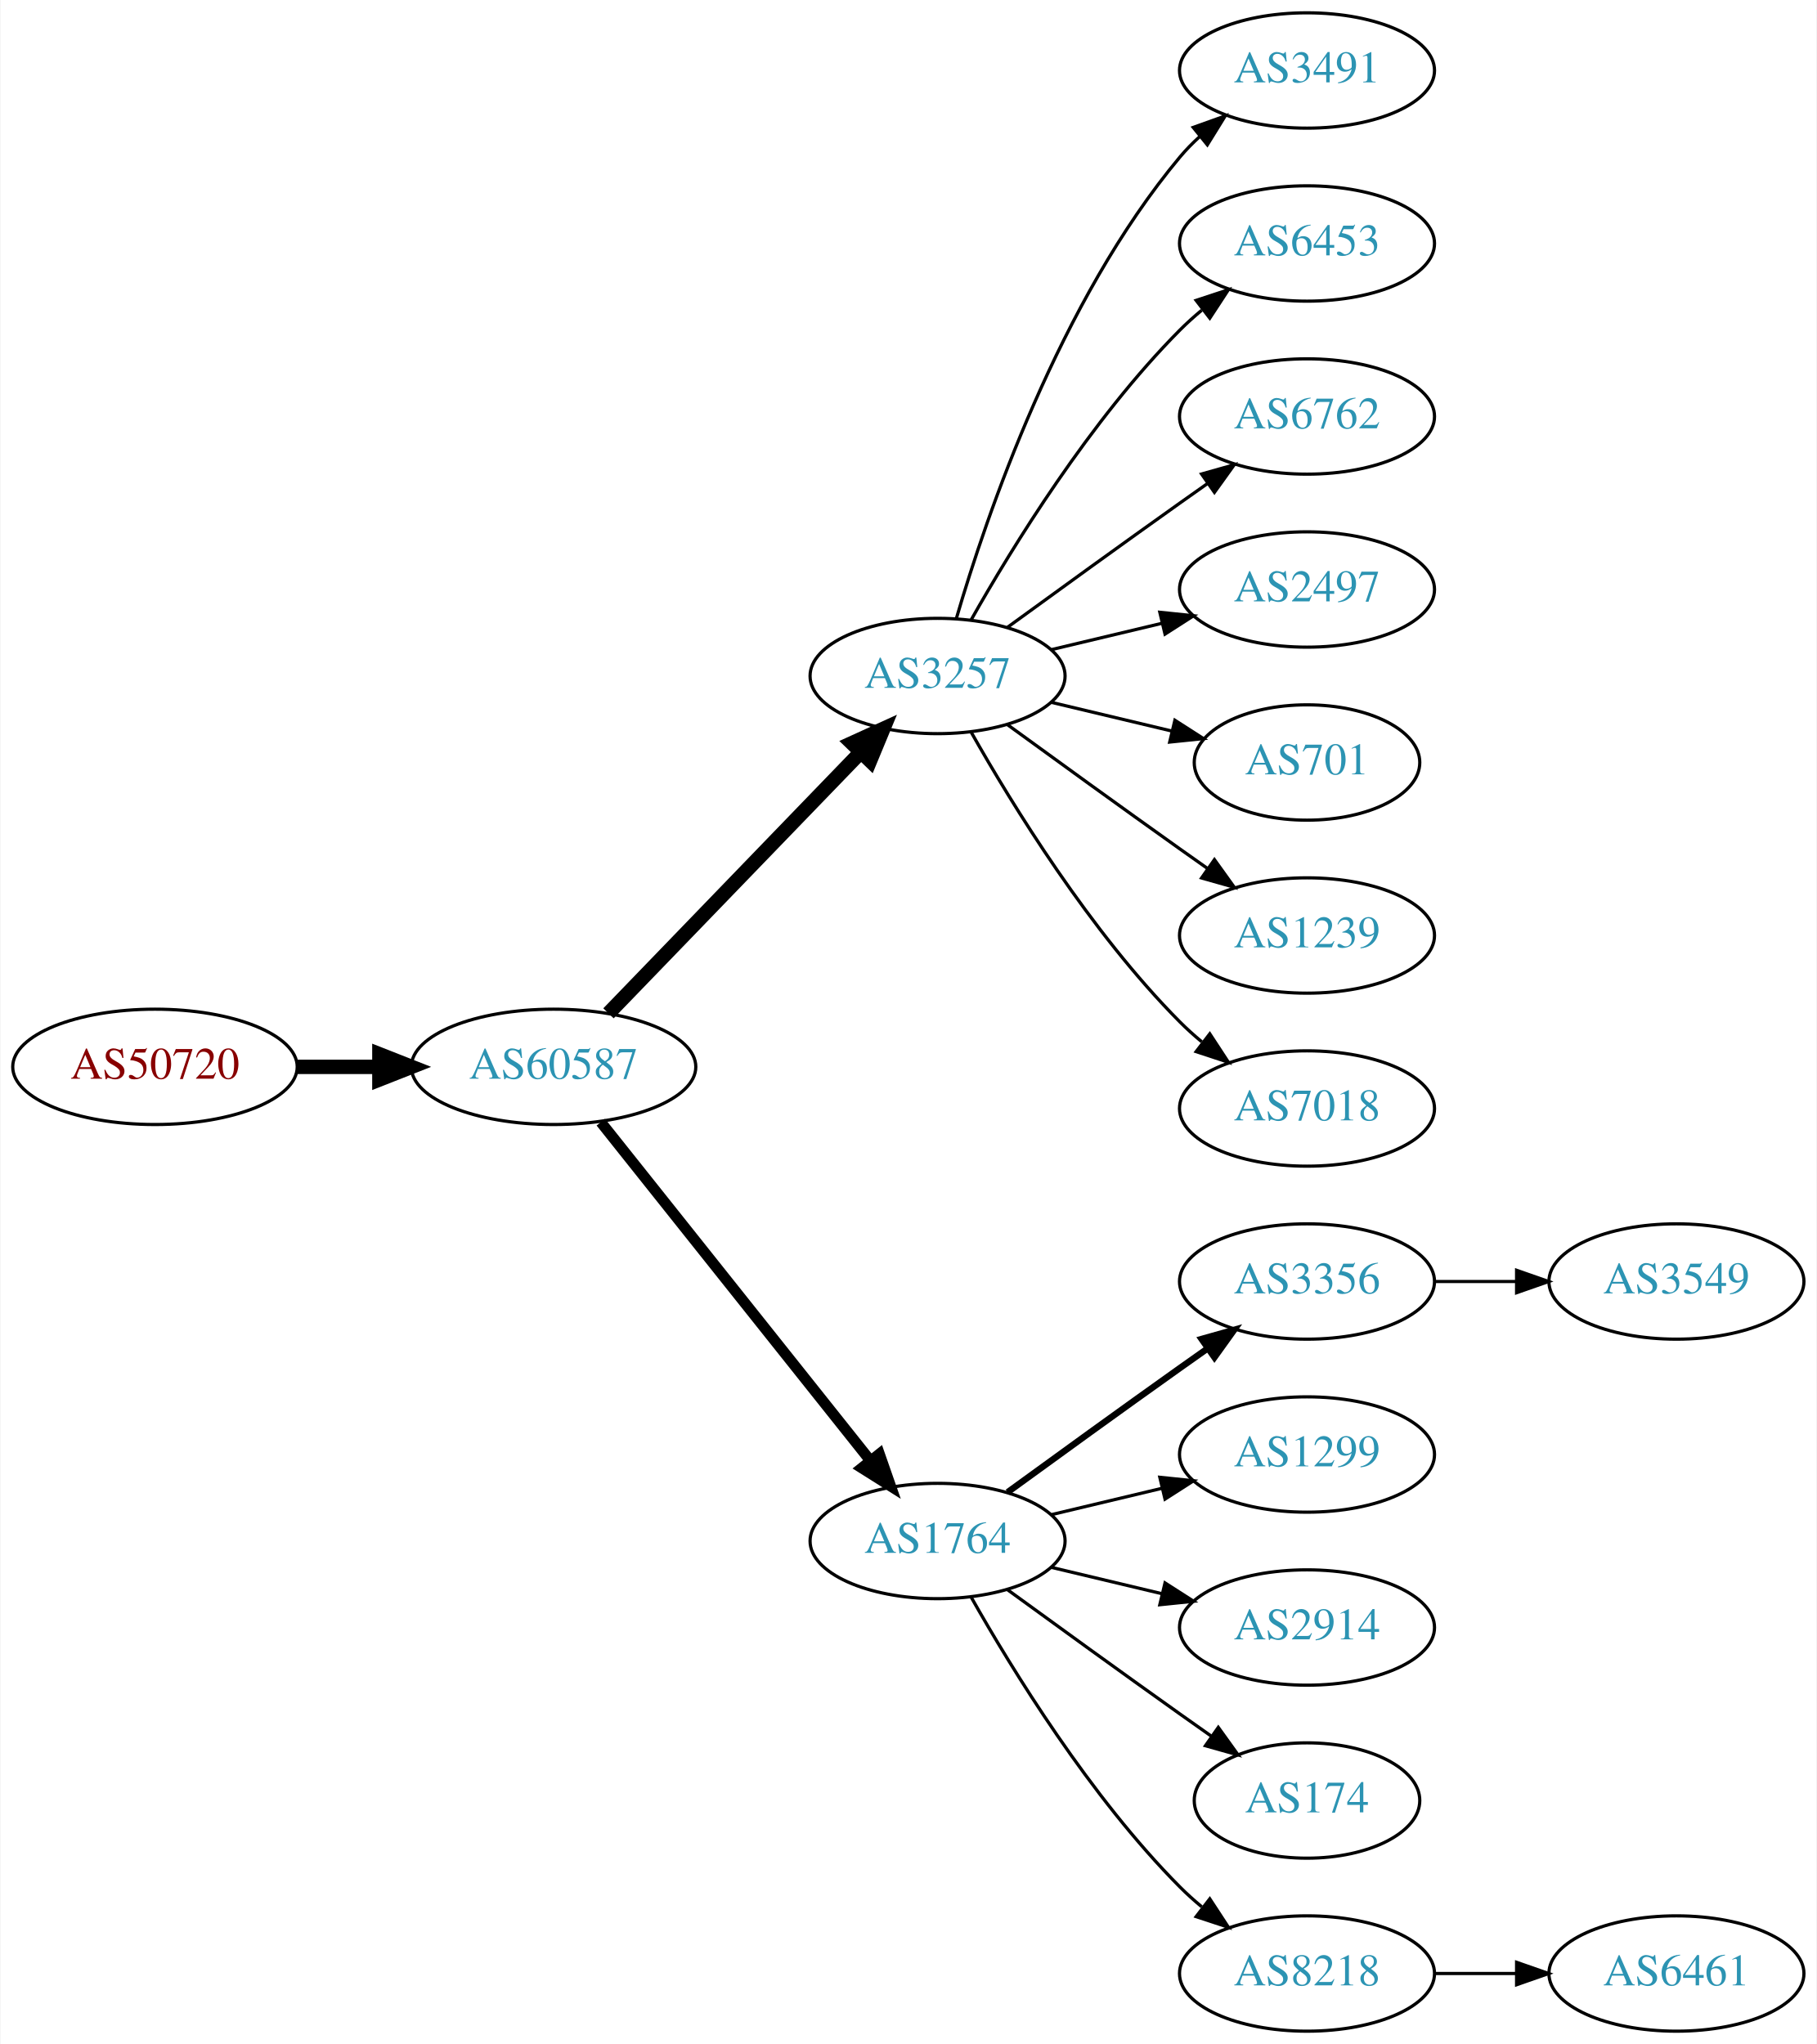
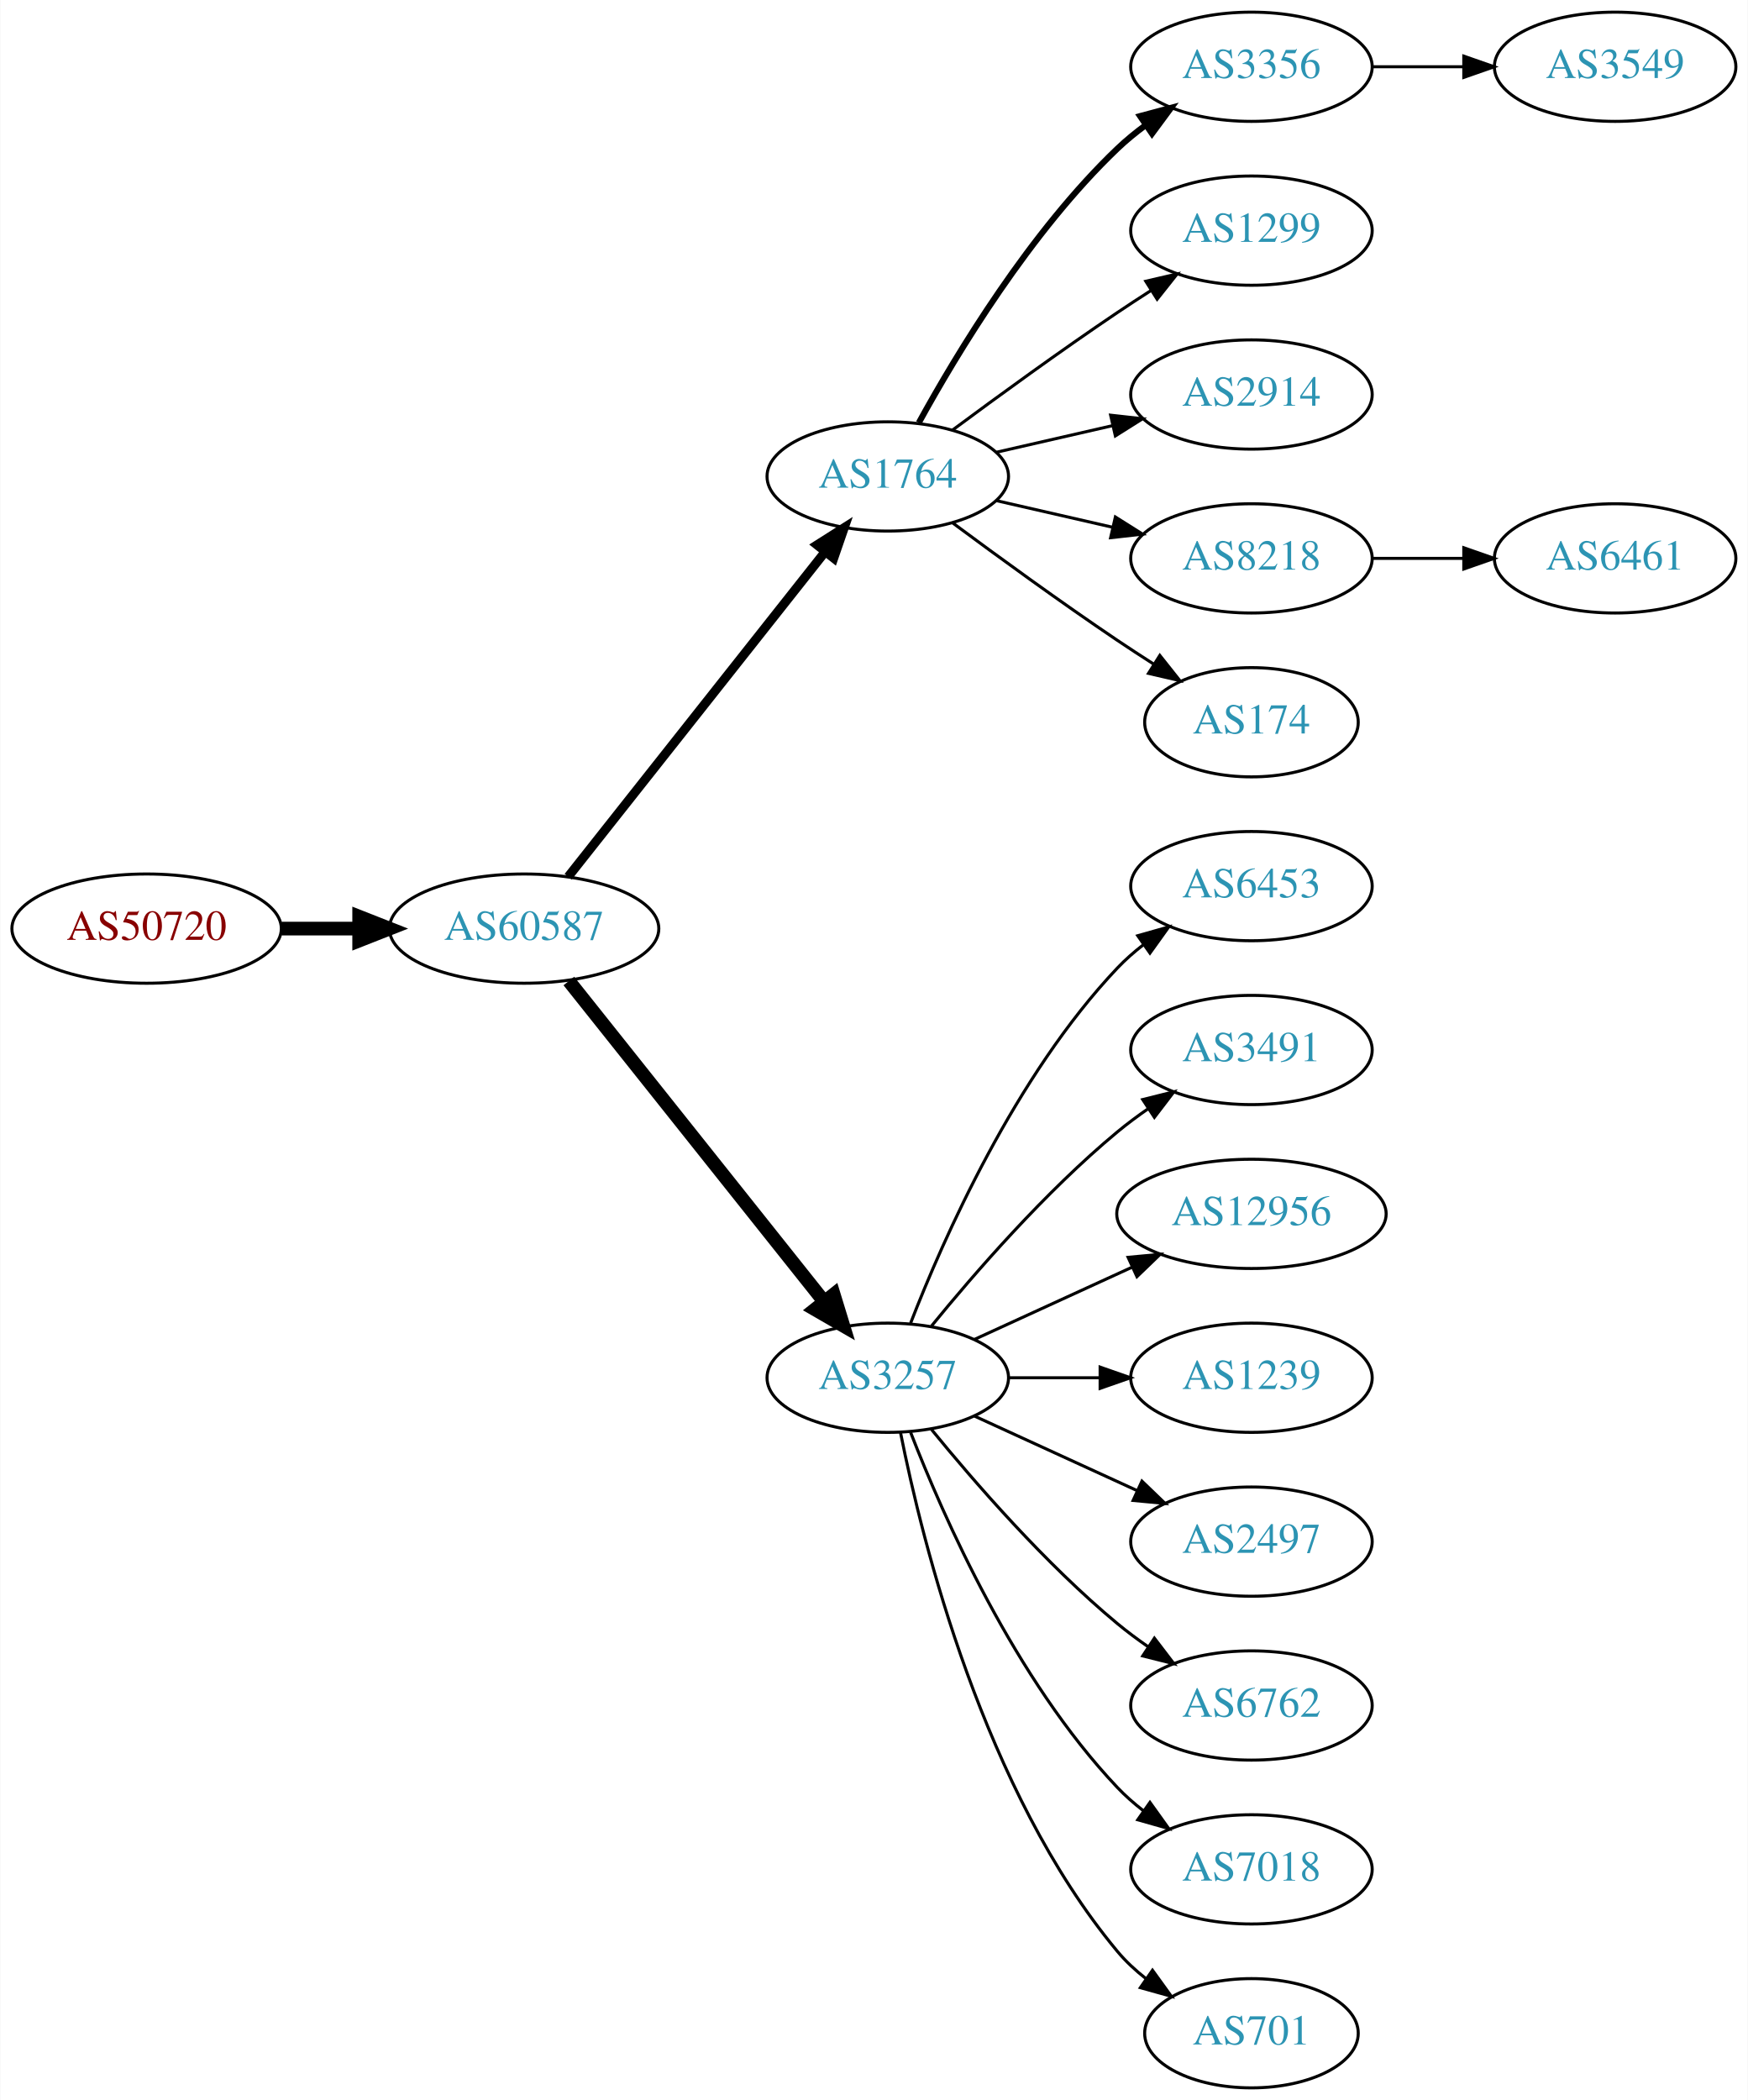
- <svg xmlns="http://www.w3.org/2000/svg" xmlns:xlink="http://www.w3.org/1999/xlink" width="567pt" height="638pt" viewBox="0.00 0.00 566.66 638.00">
-   <g id="graph0" class="graph" transform="scale(1 1) rotate(0) translate(4 634)">
-     <polygon fill="white" stroke="none" points="-4,4 -4,-634 562.663,-634 562.663,4 -4,4" />
+ <svg xmlns="http://www.w3.org/2000/svg" xmlns:xlink="http://www.w3.org/1999/xlink" width="576pt" height="692pt" viewBox="0.00 0.00 575.76 692.00">
+   <g id="graph0" class="graph" transform="scale(1 1) rotate(0) translate(4 688)">
+     <polygon fill="white" stroke="none" points="-4,4 -4,-688 571.762,-688 571.762,4 -4,4" />
    <g id="node1" class="node">
      <g id="a_node1">
        <a xlink:href="/asn/50720" xlink:title="AS50720 ~ Trummer Gerhard Hermann [AT]">
-           <ellipse fill="#ffffff" stroke="black" cx="44.196" cy="-301" rx="44.393" ry="18" />
-           <text text-anchor="middle" x="44.196" y="-297.3" font-family="Times,serif" font-size="14.00" fill="#880000">AS50720</text>
+           <ellipse fill="#ffffff" stroke="black" cx="44.196" cy="-382" rx="44.393" ry="18" />
+           <text text-anchor="middle" x="44.196" y="-378.3" font-family="Times,serif" font-size="14.00" fill="#880000">AS50720</text>
        </a>
      </g>
    </g>
    <g id="node2" class="node">
      <g id="a_node2">
        <a xlink:href="/asn/60587" xlink:title="AS60587 ~ XINON GmbH [AT]">
-           <ellipse fill="#ffffff" stroke="black" cx="168.588" cy="-301" rx="44.393" ry="18" />
-           <text text-anchor="middle" x="168.588" y="-297.3" font-family="Times,serif" font-size="14.00" fill="#2c94b3">AS60587</text>
+           <ellipse fill="#ffffff" stroke="black" cx="168.588" cy="-382" rx="44.393" ry="18" />
+           <text text-anchor="middle" x="168.588" y="-378.3" font-family="Times,serif" font-size="14.00" fill="#2c94b3">AS60587</text>
        </a>
      </g>
    </g>
    <g id="edge1" class="edge">
-       <path fill="none" stroke="black" stroke-width="4.5" d="M88.692,-301C96.898,-301 105.569,-301 114.041,-301" />
-       <polygon fill="black" stroke="black" stroke-width="4.5" points="114.233,-304.938 124.233,-301 114.233,-297.063 114.233,-304.938" />
+       <path fill="none" stroke="black" stroke-width="4.5" d="M88.692,-382C96.898,-382 105.569,-382 114.041,-382" />
+       <polygon fill="black" stroke="black" stroke-width="4.5" points="114.233,-385.938 124.233,-382 114.233,-378.063 114.233,-385.938" />
    </g>
    <g id="node3" class="node">
      <g id="a_node3">
-         <a xlink:href="/asn/3257" xlink:title="AS3257 ~ GTT [DE]">
-           <ellipse fill="#ffffff" stroke="black" cx="288.431" cy="-423" rx="39.794" ry="18" />
-           <text text-anchor="middle" x="288.431" y="-419.3" font-family="Times,serif" font-size="14.00" fill="#2c94b3">AS3257</text>
+         <a xlink:href="/asn/1764" xlink:title="AS1764 ~ NEXTLAYER-AS [AT]">
+           <ellipse fill="#ffffff" stroke="black" cx="288.431" cy="-531" rx="39.794" ry="18" />
+           <text text-anchor="middle" x="288.431" y="-527.3" font-family="Times,serif" font-size="14.00" fill="#2c94b3">AS1764</text>
        </a>
      </g>
    </g>
    <g id="edge2" class="edge">
-       <path fill="none" stroke="black" stroke-width="4.5" d="M185.727,-317.708C206.09,-338.789 241.243,-375.183 264.418,-399.175" />
-       <polygon fill="black" stroke="black" stroke-width="4.5" points="261.708,-402.037 271.487,-406.494 267.372,-396.566 261.708,-402.037" />
+       <path fill="none" stroke="black" stroke-width="3" d="M183.106,-399.092C203.884,-425.364 243.775,-475.802 267.757,-506.125" />
+       <polygon fill="black" stroke="black" stroke-width="3" points="265.122,-508.435 274.07,-514.107 270.612,-504.093 265.122,-508.435" />
    </g>
    <g id="node4" class="node">
      <g id="a_node4">
-         <a xlink:href="/asn/1764" xlink:title="AS1764 ~ NEXTLAYER-AS [AT]">
-           <ellipse fill="#ffffff" stroke="black" cx="288.431" cy="-153" rx="39.794" ry="18" />
-           <text text-anchor="middle" x="288.431" y="-149.3" font-family="Times,serif" font-size="14.00" fill="#2c94b3">AS1764</text>
+         <a xlink:href="/asn/3257" xlink:title="AS3257 ~ GTT [DE]">
+           <ellipse fill="#ffffff" stroke="black" cx="288.431" cy="-234" rx="39.794" ry="18" />
+           <text text-anchor="middle" x="288.431" y="-230.3" font-family="Times,serif" font-size="14.00" fill="#2c94b3">AS3257</text>
        </a>
      </g>
    </g>
    <g id="edge3" class="edge">
-       <path fill="none" stroke="black" stroke-width="3.375" d="M183.337,-283.733C204.093,-257.666 243.538,-208.126 267.462,-178.079" />
-       <polygon fill="black" stroke="black" stroke-width="3.375" points="270.279,-180.16 273.77,-170.157 264.803,-175.8 270.279,-180.16" />
+       <path fill="none" stroke="black" stroke-width="4.5" d="M183.337,-364.733C204.093,-338.666 243.538,-289.126 267.462,-259.079" />
+       <polygon fill="black" stroke="black" stroke-width="4.5" points="270.621,-261.433 273.77,-251.157 264.46,-256.528 270.621,-261.433" />
+     </g>
+     <g id="node5" class="node">
+       <g id="a_node5">
+         <a xlink:href="/asn/3356" xlink:title="AS3356 ~ Level 3 Parent, LLC [US]">
+           <ellipse fill="#ffffff" stroke="black" cx="408.273" cy="-666" rx="39.794" ry="18" />
+           <text text-anchor="middle" x="408.273" y="-662.3" font-family="Times,serif" font-size="14.00" fill="#2c94b3">AS3356</text>
+         </a>
+       </g>
+     </g>
+     <g id="edge4" class="edge">
+       <path fill="none" stroke="black" stroke-width="2" d="M298.672,-548.713C311.218,-571.561 335.394,-611.611 364.077,-639 366.946,-641.739 370.134,-644.347 373.443,-646.785" />
+       <polygon fill="black" stroke="black" stroke-width="2" points="371.567,-649.742 381.803,-652.477 375.507,-643.956 371.567,-649.742" />
+     </g>
+     <g id="node6" class="node">
+       <g id="a_node6">
+         <a xlink:href="/asn/1299" xlink:title="AS1299 ~ Telia Carrier [EU]">
+           <ellipse fill="#ffffff" stroke="black" cx="408.273" cy="-612" rx="39.794" ry="18" />
+           <text text-anchor="middle" x="408.273" y="-608.3" font-family="Times,serif" font-size="14.00" fill="#2c94b3">AS1299</text>
+         </a>
+       </g>
+     </g>
+     <g id="edge5" class="edge">
+       <path fill="none" stroke="black" d="M309.761,-546.277C324.623,-557.304 345.368,-572.407 364.077,-585 367.626,-587.389 371.377,-589.839 375.125,-592.242" />
+       <polygon fill="black" stroke="black" points="373.451,-595.325 383.774,-597.712 377.193,-589.409 373.451,-595.325" />
+     </g>
+     <g id="node7" class="node">
+       <g id="a_node7">
+         <a xlink:href="/asn/2914" xlink:title="AS2914 ~ NTT America, Inc. [US]">
+           <ellipse fill="#ffffff" stroke="black" cx="408.273" cy="-558" rx="39.794" ry="18" />
+           <text text-anchor="middle" x="408.273" y="-554.3" font-family="Times,serif" font-size="14.00" fill="#2c94b3">AS2914</text>
+         </a>
+       </g>
+     </g>
+     <g id="edge6" class="edge">
+       <path fill="none" stroke="black" d="M324.15,-538.955C336.15,-541.704 349.771,-544.825 362.463,-547.733" />
+       <polygon fill="black" stroke="black" points="361.866,-551.187 372.395,-550.009 363.429,-544.364 361.866,-551.187" />
+     </g>
+     <g id="node8" class="node">
+       <g id="a_node8">
+         <a xlink:href="/asn/8218" xlink:title="AS8218 ~ legacy Neotelecoms [FR]">
+           <ellipse fill="#ffffff" stroke="black" cx="408.273" cy="-504" rx="39.794" ry="18" />
+           <text text-anchor="middle" x="408.273" y="-500.3" font-family="Times,serif" font-size="14.00" fill="#2c94b3">AS8218</text>
+         </a>
+       </g>
+     </g>
+     <g id="edge7" class="edge">
+       <path fill="none" stroke="black" d="M324.15,-523.045C336.15,-520.296 349.771,-517.175 362.463,-514.267" />
+       <polygon fill="black" stroke="black" points="363.429,-517.636 372.395,-511.991 361.866,-510.813 363.429,-517.636" />
+     </g>
+     <g id="node9" class="node">
+       <g id="a_node9">
+         <a xlink:href="/asn/174" xlink:title="AS174 ~ Cogent Communications [US]">
+           <ellipse fill="#ffffff" stroke="black" cx="408.273" cy="-450" rx="35.194" ry="18" />
+           <text text-anchor="middle" x="408.273" y="-446.3" font-family="Times,serif" font-size="14.00" fill="#2c94b3">AS174</text>
+         </a>
+       </g>
+     </g>
+     <g id="edge8" class="edge">
+       <path fill="none" stroke="black" d="M309.761,-515.723C324.623,-504.696 345.368,-489.593 364.077,-477 367.895,-474.431 371.945,-471.79 375.975,-469.214" />
+       <polygon fill="black" stroke="black" points="378.079,-472.025 384.669,-463.729 374.344,-466.105 378.079,-472.025" />
    </g>
    <g id="node10" class="node">
      <g id="a_node10">
-         <a xlink:href="/asn/3491" xlink:title="AS3491 ~ PCCW Global, Inc. [US]">
-           <ellipse fill="#ffffff" stroke="black" cx="403.724" cy="-612" rx="39.794" ry="18" />
-           <text text-anchor="middle" x="403.724" y="-608.3" font-family="Times,serif" font-size="14.00" fill="#2c94b3">AS3491</text>
+         <a xlink:href="/asn/6453" xlink:title="AS6453 ~ TATA COMMUNICATIONS (AMERICA) INC [US]">
+           <ellipse fill="#ffffff" stroke="black" cx="408.273" cy="-396" rx="39.794" ry="18" />
+           <text text-anchor="middle" x="408.273" y="-392.3" font-family="Times,serif" font-size="14.00" fill="#2c94b3">AS6453</text>
        </a>
      </g>
    </g>
    <g id="edge9" class="edge">
-       <path fill="none" stroke="black" d="M294.305,-441.002C303.619,-472.844 326.435,-539.981 364.077,-585 365.948,-587.237 368.046,-589.374 370.272,-591.396" />
-       <polygon fill="black" stroke="black" points="368.216,-594.234 378.191,-597.804 372.619,-588.793 368.216,-594.234" />
+       <path fill="none" stroke="black" d="M295.954,-251.994C306.704,-279.728 330.362,-333.429 364.077,-369 366.663,-371.728 369.581,-374.294 372.649,-376.677" />
+       <polygon fill="black" stroke="black" points="370.803,-379.658 380.997,-382.543 374.827,-373.93 370.803,-379.658" />
    </g>
    <g id="node11" class="node">
      <g id="a_node11">
-         <a xlink:href="/asn/6453" xlink:title="AS6453 ~ TATA COMMUNICATIONS (AMERICA) INC [US]">
-           <ellipse fill="#ffffff" stroke="black" cx="403.724" cy="-558" rx="39.794" ry="18" />
-           <text text-anchor="middle" x="403.724" y="-554.3" font-family="Times,serif" font-size="14.00" fill="#2c94b3">AS6453</text>
+         <a xlink:href="/asn/3491" xlink:title="AS3491 ~ PCCW Global, Inc. [US]">
+           <ellipse fill="#ffffff" stroke="black" cx="408.273" cy="-342" rx="39.794" ry="18" />
+           <text text-anchor="middle" x="408.273" y="-338.3" font-family="Times,serif" font-size="14.00" fill="#2c94b3">AS3491</text>
        </a>
      </g>
    </g>
    <g id="edge10" class="edge">
-       <path fill="none" stroke="black" d="M298.891,-440.49C311.672,-463.096 336.105,-502.886 364.077,-531 366.188,-533.121 368.484,-535.188 370.87,-537.171" />
-       <polygon fill="black" stroke="black" points="369.122,-540.242 379.185,-543.556 373.385,-534.69 369.122,-540.242" />
+       <path fill="none" stroke="black" d="M302.85,-251.065C316.964,-268.375 340.379,-295.345 364.077,-315 367.294,-317.668 370.794,-320.27 374.365,-322.741" />
+       <polygon fill="black" stroke="black" points="372.442,-325.666 382.721,-328.236 376.288,-319.817 372.442,-325.666" />
    </g>
    <g id="node12" class="node">
      <g id="a_node12">
-         <a xlink:href="/asn/6762" xlink:title="AS6762 ~ TELECOM ITALIA SPARKLE S.p.A. [IT]">
-           <ellipse fill="#ffffff" stroke="black" cx="403.724" cy="-504" rx="39.794" ry="18" />
-           <text text-anchor="middle" x="403.724" y="-500.3" font-family="Times,serif" font-size="14.00" fill="#2c94b3">AS6762</text>
+         <a xlink:href="/asn/12956" xlink:title="AS12956 ~ TELXIUS [ES]">
+           <ellipse fill="#ffffff" stroke="black" cx="408.273" cy="-288" rx="44.393" ry="18" />
+           <text text-anchor="middle" x="408.273" y="-284.3" font-family="Times,serif" font-size="14.00" fill="#2c94b3">AS12956</text>
        </a>
      </g>
    </g>
    <g id="edge11" class="edge">
-       <path fill="none" stroke="black" d="M310.279,-438.222C325.213,-449.091 345.827,-464.025 364.077,-477 366.898,-479.005 369.841,-481.085 372.789,-483.159" />
-       <polygon fill="black" stroke="black" points="370.816,-486.05 381.013,-488.926 374.835,-480.319 370.816,-486.05" />
+       <path fill="none" stroke="black" d="M317.06,-246.661C332.557,-253.762 352.124,-262.728 369.071,-270.494" />
+       <polygon fill="black" stroke="black" points="367.624,-273.681 378.173,-274.665 370.54,-267.317 367.624,-273.681" />
    </g>
    <g id="node13" class="node">
      <g id="a_node13">
-         <a xlink:href="/asn/2497" xlink:title="AS2497 ~ Internet Initiative Japan Inc. [JP]">
-           <ellipse fill="#ffffff" stroke="black" cx="403.724" cy="-450" rx="39.794" ry="18" />
-           <text text-anchor="middle" x="403.724" y="-446.3" font-family="Times,serif" font-size="14.00" fill="#2c94b3">AS2497</text>
+         <a xlink:href="/asn/1239" xlink:title="AS1239 ~ Sprint [US]">
+           <ellipse fill="#ffffff" stroke="black" cx="408.273" cy="-234" rx="39.794" ry="18" />
+           <text text-anchor="middle" x="408.273" y="-230.3" font-family="Times,serif" font-size="14.00" fill="#2c94b3">AS1239</text>
        </a>
      </g>
    </g>
    <g id="edge12" class="edge">
-       <path fill="none" stroke="black" d="M324.038,-431.248C334.909,-433.838 347.064,-436.735 358.506,-439.462" />
-       <polygon fill="black" stroke="black" points="357.789,-442.889 368.328,-441.803 359.412,-436.08 357.789,-442.889" />
+       <path fill="none" stroke="black" d="M328.343,-234C337.897,-234 348.246,-234 358.209,-234" />
+       <polygon fill="black" stroke="black" points="358.402,-237.5 368.402,-234 358.402,-230.5 358.402,-237.5" />
    </g>
    <g id="node14" class="node">
      <g id="a_node14">
-         <a xlink:href="/asn/701" xlink:title="AS701 ~ UUNET [US]">
-           <ellipse fill="#ffffff" stroke="black" cx="403.724" cy="-396" rx="35.194" ry="18" />
-           <text text-anchor="middle" x="403.724" y="-392.3" font-family="Times,serif" font-size="14.00" fill="#2c94b3">AS701</text>
+         <a xlink:href="/asn/2497" xlink:title="AS2497 ~ Internet Initiative Japan Inc. [JP]">
+           <ellipse fill="#ffffff" stroke="black" cx="408.273" cy="-180" rx="39.794" ry="18" />
+           <text text-anchor="middle" x="408.273" y="-176.3" font-family="Times,serif" font-size="14.00" fill="#2c94b3">AS2497</text>
        </a>
      </g>
    </g>
    <g id="edge13" class="edge">
-       <path fill="none" stroke="black" d="M324.038,-414.752C335.833,-411.942 349.137,-408.771 361.405,-405.847" />
-       <polygon fill="black" stroke="black" points="362.494,-409.186 371.41,-403.463 360.871,-402.376 362.494,-409.186" />
+       <path fill="none" stroke="black" d="M317.06,-221.339C333.017,-214.027 353.287,-204.739 370.57,-196.819" />
+       <polygon fill="black" stroke="black" points="372.185,-199.929 379.818,-192.581 369.269,-193.565 372.185,-199.929" />
    </g>
    <g id="node15" class="node">
      <g id="a_node15">
-         <a xlink:href="/asn/1239" xlink:title="AS1239 ~ Sprint [US]">
-           <ellipse fill="#ffffff" stroke="black" cx="403.724" cy="-342" rx="39.794" ry="18" />
-           <text text-anchor="middle" x="403.724" y="-338.3" font-family="Times,serif" font-size="14.00" fill="#2c94b3">AS1239</text>
+         <a xlink:href="/asn/6762" xlink:title="AS6762 ~ TELECOM ITALIA SPARKLE S.p.A. [IT]">
+           <ellipse fill="#ffffff" stroke="black" cx="408.273" cy="-126" rx="39.794" ry="18" />
+           <text text-anchor="middle" x="408.273" y="-122.3" font-family="Times,serif" font-size="14.00" fill="#2c94b3">AS6762</text>
        </a>
      </g>
    </g>
    <g id="edge14" class="edge">
-       <path fill="none" stroke="black" d="M310.279,-407.778C325.213,-396.909 345.827,-381.975 364.077,-369 366.898,-366.995 369.841,-364.915 372.789,-362.841" />
-       <polygon fill="black" stroke="black" points="374.835,-365.681 381.013,-357.074 370.816,-359.95 374.835,-365.681" />
+       <path fill="none" stroke="black" d="M302.85,-216.935C316.964,-199.625 340.379,-172.655 364.077,-153 367.294,-150.332 370.794,-147.73 374.365,-145.259" />
+       <polygon fill="black" stroke="black" points="376.288,-148.183 382.721,-139.764 372.442,-142.334 376.288,-148.183" />
    </g>
    <g id="node16" class="node">
      <g id="a_node16">
        <a xlink:href="/asn/7018" xlink:title="AS7018 ~ AT&amp;T Services, Inc. [US]">
-           <ellipse fill="#ffffff" stroke="black" cx="403.724" cy="-288" rx="39.794" ry="18" />
-           <text text-anchor="middle" x="403.724" y="-284.3" font-family="Times,serif" font-size="14.00" fill="#2c94b3">AS7018</text>
+           <ellipse fill="#ffffff" stroke="black" cx="408.273" cy="-72" rx="39.794" ry="18" />
+           <text text-anchor="middle" x="408.273" y="-68.3" font-family="Times,serif" font-size="14.00" fill="#2c94b3">AS7018</text>
        </a>
      </g>
    </g>
    <g id="edge15" class="edge">
-       <path fill="none" stroke="black" d="M298.891,-405.51C311.672,-382.904 336.105,-343.114 364.077,-315 366.188,-312.879 368.484,-310.812 370.87,-308.829" />
-       <polygon fill="black" stroke="black" points="373.385,-311.31 379.185,-302.444 369.122,-305.758 373.385,-311.31" />
-     </g>
-     <g id="node5" class="node">
-       <g id="a_node5">
-         <a xlink:href="/asn/3356" xlink:title="AS3356 ~ Level 3 Parent, LLC [US]">
-           <ellipse fill="#ffffff" stroke="black" cx="403.724" cy="-234" rx="39.794" ry="18" />
-           <text text-anchor="middle" x="403.724" y="-230.3" font-family="Times,serif" font-size="14.00" fill="#2c94b3">AS3356</text>
-         </a>
-       </g>
-     </g>
-     <g id="edge4" class="edge">
-       <path fill="none" stroke="black" stroke-width="2" d="M310.279,-168.222C325.213,-179.091 345.827,-194.025 364.077,-207 366.898,-209.005 369.841,-211.085 372.789,-213.159" />
-       <polygon fill="black" stroke="black" stroke-width="2" points="370.816,-216.05 381.013,-218.926 374.835,-210.319 370.816,-216.05" />
-     </g>
-     <g id="node6" class="node">
-       <g id="a_node6">
-         <a xlink:href="/asn/1299" xlink:title="AS1299 ~ Telia Carrier [EU]">
-           <ellipse fill="#ffffff" stroke="black" cx="403.724" cy="-180" rx="39.794" ry="18" />
-           <text text-anchor="middle" x="403.724" y="-176.3" font-family="Times,serif" font-size="14.00" fill="#2c94b3">AS1299</text>
-         </a>
-       </g>
-     </g>
-     <g id="edge5" class="edge">
-       <path fill="none" stroke="black" d="M324.038,-161.248C334.909,-163.838 347.064,-166.735 358.506,-169.462" />
-       <polygon fill="black" stroke="black" points="357.789,-172.889 368.328,-171.803 359.412,-166.08 357.789,-172.889" />
-     </g>
-     <g id="node7" class="node">
-       <g id="a_node7">
-         <a xlink:href="/asn/2914" xlink:title="AS2914 ~ NTT America, Inc. [US]">
-           <ellipse fill="#ffffff" stroke="black" cx="403.724" cy="-126" rx="39.794" ry="18" />
-           <text text-anchor="middle" x="403.724" y="-122.3" font-family="Times,serif" font-size="14.00" fill="#2c94b3">AS2914</text>
-         </a>
-       </g>
-     </g>
-     <g id="edge6" class="edge">
-       <path fill="none" stroke="black" d="M324.038,-144.752C334.909,-142.162 347.064,-139.265 358.506,-136.538" />
-       <polygon fill="black" stroke="black" points="359.412,-139.92 368.328,-134.197 357.789,-133.111 359.412,-139.92" />
-     </g>
-     <g id="node8" class="node">
-       <g id="a_node8">
-         <a xlink:href="/asn/174" xlink:title="AS174 ~ Cogent Communications [US]">
-           <ellipse fill="#ffffff" stroke="black" cx="403.724" cy="-72" rx="35.194" ry="18" />
-           <text text-anchor="middle" x="403.724" y="-68.3" font-family="Times,serif" font-size="14.00" fill="#2c94b3">AS174</text>
-         </a>
-       </g>
-     </g>
-     <g id="edge7" class="edge">
-       <path fill="none" stroke="black" d="M310.279,-137.778C325.213,-126.909 345.827,-111.975 364.077,-99 367.288,-96.718 370.657,-94.339 374.011,-91.982" />
-       <polygon fill="black" stroke="black" points="376.039,-94.834 382.222,-86.23 372.023,-89.101 376.039,-94.834" />
-     </g>
-     <g id="node9" class="node">
-       <g id="a_node9">
-         <a xlink:href="/asn/8218" xlink:title="AS8218 ~ legacy Neotelecoms [FR]">
-           <ellipse fill="#ffffff" stroke="black" cx="403.724" cy="-18" rx="39.794" ry="18" />
-           <text text-anchor="middle" x="403.724" y="-14.3" font-family="Times,serif" font-size="14.00" fill="#2c94b3">AS8218</text>
-         </a>
-       </g>
-     </g>
-     <g id="edge8" class="edge">
-       <path fill="none" stroke="black" d="M298.891,-135.51C311.672,-112.904 336.105,-73.114 364.077,-45 366.188,-42.879 368.484,-40.812 370.87,-38.829" />
-       <polygon fill="black" stroke="black" points="373.385,-41.31 379.185,-32.444 369.122,-35.758 373.385,-41.31" />
+       <path fill="none" stroke="black" d="M295.954,-216.006C306.704,-188.272 330.362,-134.571 364.077,-99 366.663,-96.272 369.581,-93.706 372.649,-91.323" />
+       <polygon fill="black" stroke="black" points="374.827,-94.07 380.997,-85.457 370.803,-88.342 374.827,-94.07" />
    </g>
    <g id="node17" class="node">
      <g id="a_node17">
+         <a xlink:href="/asn/701" xlink:title="AS701 ~ UUNET [US]">
+           <ellipse fill="#ffffff" stroke="black" cx="408.273" cy="-18" rx="35.194" ry="18" />
+           <text text-anchor="middle" x="408.273" y="-14.3" font-family="Times,serif" font-size="14.00" fill="#2c94b3">AS701</text>
+         </a>
+       </g>
+     </g>
+     <g id="edge16" class="edge">
+       <path fill="none" stroke="black" d="M292.629,-215.927C299.793,-179.859 320.067,-97.875 364.077,-45 366.814,-41.712 370.059,-38.702 373.522,-35.983" />
+       <polygon fill="black" stroke="black" points="375.659,-38.761 381.863,-30.173 371.658,-33.017 375.659,-38.761" />
+     </g>
+     <g id="node19" class="node">
+       <g id="a_node19">
        <a xlink:href="/asn/3549" xlink:title="AS3549 ~ Level 3 Parent, LLC [US]">
-           <ellipse fill="#ffffff" stroke="black" cx="519.017" cy="-234" rx="39.794" ry="18" />
-           <text text-anchor="middle" x="519.017" y="-230.3" font-family="Times,serif" font-size="14.00" fill="#2c94b3">AS3549</text>
-         </a>
-       </g>
-     </g>
-     <g id="edge16" class="edge">
-       <path fill="none" stroke="black" d="M443.396,-234C451.599,-234 460.363,-234 468.895,-234" />
-       <polygon fill="black" stroke="black" points="469.134,-237.5 479.134,-234 469.134,-230.5 469.134,-237.5" />
+           <ellipse fill="#ffffff" stroke="black" cx="528.116" cy="-666" rx="39.794" ry="18" />
+           <text text-anchor="middle" x="528.116" y="-662.3" font-family="Times,serif" font-size="14.00" fill="#2c94b3">AS3549</text>
+         </a>
+       </g>
+     </g>
+     <g id="edge18" class="edge">
+       <path fill="none" stroke="black" d="M448.186,-666C457.739,-666 468.089,-666 478.052,-666" />
+       <polygon fill="black" stroke="black" points="478.244,-669.5 488.244,-666 478.244,-662.5 478.244,-669.5" />
    </g>
    <g id="node18" class="node">
      <g id="a_node18">
        <a xlink:href="/asn/6461" xlink:title="AS6461 ~ Zayo Bandwidth [US]">
-           <ellipse fill="#ffffff" stroke="black" cx="519.017" cy="-18" rx="39.794" ry="18" />
-           <text text-anchor="middle" x="519.017" y="-14.3" font-family="Times,serif" font-size="14.00" fill="#2c94b3">AS6461</text>
+           <ellipse fill="#ffffff" stroke="black" cx="528.116" cy="-504" rx="39.794" ry="18" />
+           <text text-anchor="middle" x="528.116" y="-500.3" font-family="Times,serif" font-size="14.00" fill="#2c94b3">AS6461</text>
        </a>
      </g>
    </g>
    <g id="edge17" class="edge">
-       <path fill="none" stroke="black" d="M443.396,-18C451.599,-18 460.363,-18 468.895,-18" />
-       <polygon fill="black" stroke="black" points="469.134,-21.5 479.134,-18 469.134,-14.5 469.134,-21.5" />
+       <path fill="none" stroke="black" d="M448.186,-504C457.739,-504 468.089,-504 478.052,-504" />
+       <polygon fill="black" stroke="black" points="478.244,-507.5 488.244,-504 478.244,-500.5 478.244,-507.5" />
    </g>
  </g>
</svg>
